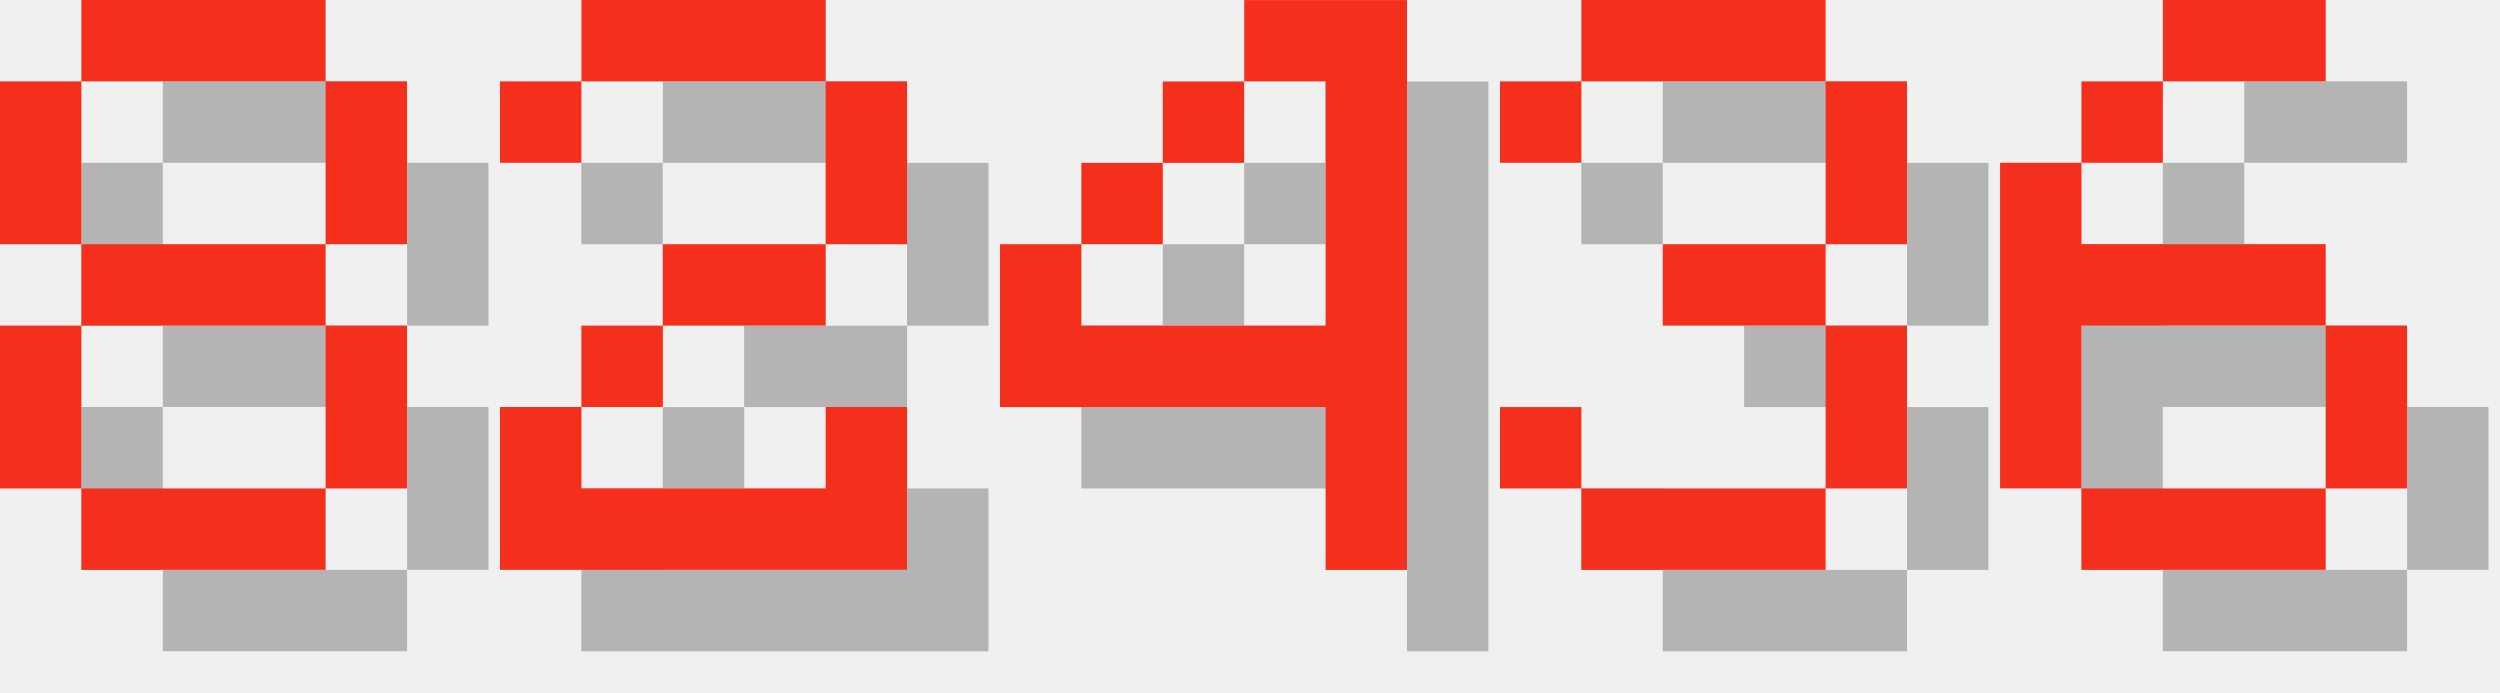
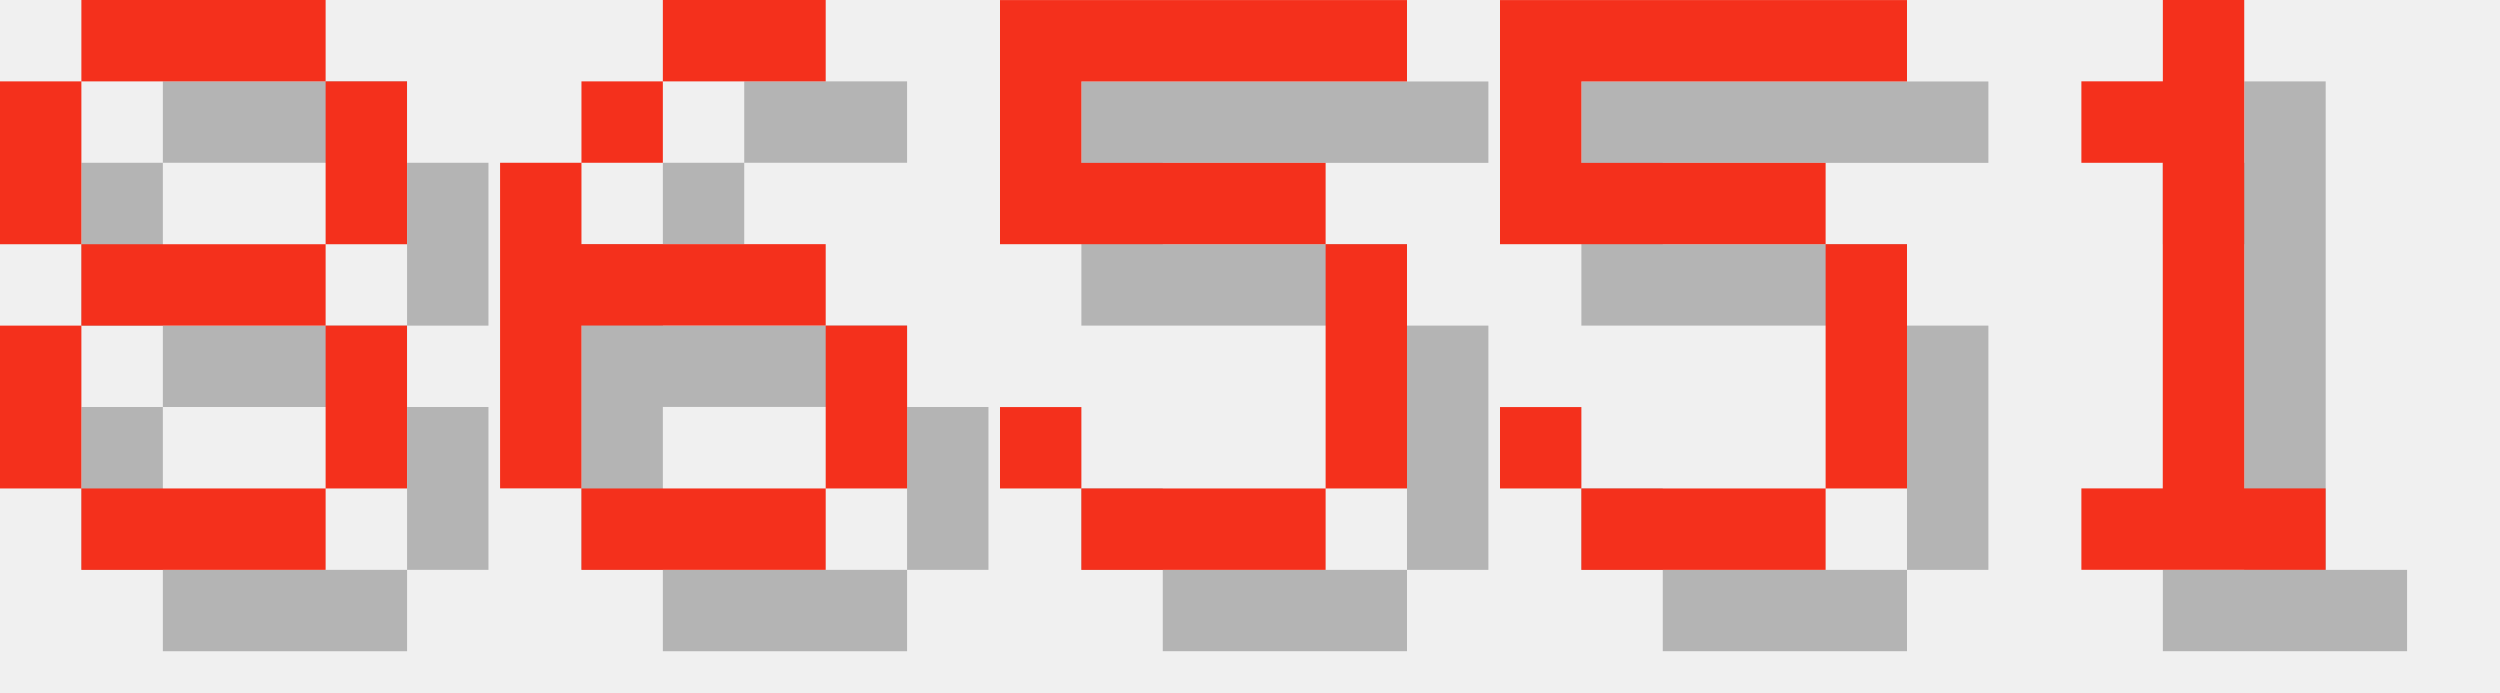
<svg xmlns="http://www.w3.org/2000/svg" version="1.1" width="130.0" height="36">
  <style>
        .text-foreground {
            fill: #F4301C;
        }
        .text-shadow {
            fill: #000000;
            fill-opacity: 0.25;
        }
    </style>
  <g class="digit" id="digit_8" transform="translate(0.0, 0), scale(4)">
    <path id="digit_8_shadow" class="text-shadow" d="m2.117 1.058v1.058h3.175v-1.058h-3.175zm3.175 1.058v2.117h1.058v-2.117h-1.058zm0 2.117h-3.175v1.058h3.175v-1.058zm0 1.058v2.117h1.058v-2.117h-1.058zm0 2.117h-3.175v1.058h3.175v-1.058zm-3.175 0v-2.117h-1.058v2.117h1.058zm0-3.175v-2.117h-1.058v2.117h1.058z" fill-opacity=".5" style="paint-order:stroke fill markers" />
    <path id="digit_8_fg" class="text-foreground" d="m1.058 0v1.058h3.175v-1.058h-3.175zm3.175 1.058v2.117h1.058v-2.117h-1.058zm0 2.117h-3.175v1.058h3.175v-1.058zm0 1.058v2.117h1.058v-2.117h-1.058zm0 2.117h-3.175v1.058h3.175v-1.058zm-3.175 0v-2.117h-1.058v2.117h1.058zm0-3.175v-2.117h-1.058v2.117h1.058z" fill="#fff" style="paint-order:stroke fill markers" />
  </g>
-   <g class="digit" id="digit_2" transform="translate(26.0, 0), scale(4)">
-     <path id="digit_2_shadow" class="text-shadow" d="m1.058 2.117v1.058h1.058v-1.058h3.175v2.117h-2.117v1.058h-1.058v1.058h-1.058v2.117h5.292v-2.117h-1.058v1.058h-3.175v-1.058h1.058v-1.058h2.117v-1.058h1.058v-2.117h-1.058v-1.058h-3.175v1.058h-1.058z" fill-opacity=".5" style="paint-order:stroke fill markers" />
-     <path id="digit_2_fg" class="text-foreground" d="m0 1.058v1.058h1.058v-1.058h3.175v2.117h-2.117v1.058h-1.058v1.058h-1.058v2.117h5.292v-2.117h-1.058v1.058h-3.175v-1.058h1.058v-1.058h2.117v-1.058h1.058v-2.117h-1.058v-1.058h-3.175v1.058h-1.058z" fill="#fff" style="paint-order:stroke fill markers" />
-   </g>
-   <g class="digit" id="digit_4" transform="translate(52.0, 0), scale(4)">
-     <path id="digit_4_shadow" class="text-shadow" d="m4.233 1.058v1.058h1.058v3.175h-3.175v-1.058h-1.058v2.117h4.233v2.117h1.058v-7.408h-2.117zm-2.117 3.175h1.058v-1.058h-1.058v1.058zm1.058-1.058h1.058v-1.058h-1.058v1.058z" fill-opacity=".5" style="paint-order:stroke fill markers" />
-     <path id="digit_4_fg" class="text-foreground" d="m3.175 0v1.058h1.058v3.175h-3.175v-1.058h-1.058v2.117h4.233v2.117h1.058v-7.408h-2.117zm-2.117 3.175h1.058v-1.058h-1.058v1.058zm1.058-1.058h1.058v-1.058h-1.058v1.058z" fill="#fff" style="paint-order:stroke fill markers" />
-   </g>
-   <g class="digit" id="digit_3" transform="translate(78.0, 0), scale(4)">
-     <path id="digit_3_shadow" class="text-shadow" d="m1.058 2.117v1.058h1.058v-1.058h3.175v2.117h-2.117v1.058h2.117v2.117h-3.175v-1.058h-1.058v1.058h1.058v1.058h3.175v-1.058h1.058v-2.117h-1.058v-1.058h1.058v-2.117h-1.058v-1.058h-3.175v1.058h-1.058z" fill-opacity=".5" style="paint-order:stroke fill markers" />
-     <path id="digit_3_fg" class="text-foreground" d="m0 1.058v1.058h1.058v-1.058h3.175v2.117h-2.117v1.058h2.117v2.117h-3.175v-1.058h-1.058v1.058h1.058v1.058h3.175v-1.058h1.058v-2.117h-1.058v-1.058h1.058v-2.117h-1.058v-1.058h-3.175v1.058h-1.058z" fill="#fff" style="paint-order:stroke fill markers" />
-   </g>
-   <g class="digit" id="digit_6" transform="translate(104.0, 0), scale(4)">
+   <g class="digit" id="digit_6" transform="translate(26.0, 0), scale(4)">
    <path id="digit_6_shadow" class="text-shadow" d="m3.175 1.058v1.058h2.117v-1.058h-2.117zm0 1.058h-1.058v1.058h1.058v-1.058zm-1.058 1.058h-1.058v4.233h1.058v-2.117h3.175v-1.058h-3.175v-1.058zm3.175 2.117v2.117h1.058v-2.117h-1.058zm0 2.117h-3.175v1.058h3.175v-1.058z" fill-opacity=".5" style="paint-order:stroke fill markers" />
    <path id="digit_6_fg" class="text-foreground" d="m2.117 0v1.058h2.117v-1.058h-2.117zm0 1.058h-1.058v1.058h1.058v-1.058zm-1.058 1.058h-1.058v4.233h1.058v-2.117h3.175v-1.058h-3.175v-1.058zm3.175 2.117v2.117h1.058v-2.117h-1.058zm0 2.117h-3.175v1.058h3.175v-1.058z" fill="#fff" style="paint-order:stroke fill markers" />
  </g>
+   <g class="digit" id="digit_5" transform="translate(52.0, 0), scale(4)">
+     <path id="digit_5_shadow" class="text-shadow" d="m1.058 1.058v3.175h4.233v3.175h-3.175v-1.058h-1.058v1.058h1.058v1.058h3.175v-1.058h1.058v-3.175h-1.058v-1.058h-3.175v-1.058h4.233v-1.058h-5.292z" fill-opacity=".5" style="paint-order:stroke fill markers" />
+     <path id="digit_5_fg" class="text-foreground" d="m0 0v3.175h4.233v3.175h-3.175v-1.058h-1.058v1.058h1.058v1.058h3.175v-1.058h1.058v-3.175h-1.058v-1.058h-3.175v-1.058h4.233v-1.058h-5.292z" fill="#fff" style="paint-order:stroke fill markers" />
+   </g>
+   <g class="digit" id="digit_5" transform="translate(78.0, 0), scale(4)">
+     <path id="digit_5_shadow" class="text-shadow" d="m1.058 1.058v3.175h4.233v3.175h-3.175v-1.058h-1.058v1.058h1.058v1.058h3.175v-1.058h1.058v-3.175h-1.058v-1.058h-3.175v-1.058h4.233v-1.058h-5.292z" fill-opacity=".5" style="paint-order:stroke fill markers" />
+     <path id="digit_5_fg" class="text-foreground" d="m0 0v3.175h4.233v3.175h-3.175v-1.058h-1.058v1.058h1.058v1.058h3.175v-1.058h1.058v-3.175h-1.058v-1.058h-3.175v-1.058h4.233v-1.058h-5.292z" fill="#fff" style="paint-order:stroke fill markers" />
+   </g>
+   <g class="digit" id="digit_1" transform="translate(104.0, 0), scale(4)">
+     <path id="digit_1_shadow" class="text-shadow" d="m2.117 2.117v1.058h1.058v4.233h-1.058v1.058h3.175v-1.058h-1.058v-6.35h-1.058v1.058h-1.058z" fill-opacity=".5" style="paint-order:stroke fill markers" />
+     <path id="digit_1_fg" class="text-foreground" d="m1.058 1.058v1.058h1.058v4.233h-1.058v1.058h3.175v-1.058h-1.058v-6.35h-1.058v1.058h-1.058z" fill="#fff" style="paint-order:stroke fill markers" />
+   </g>
</svg>
